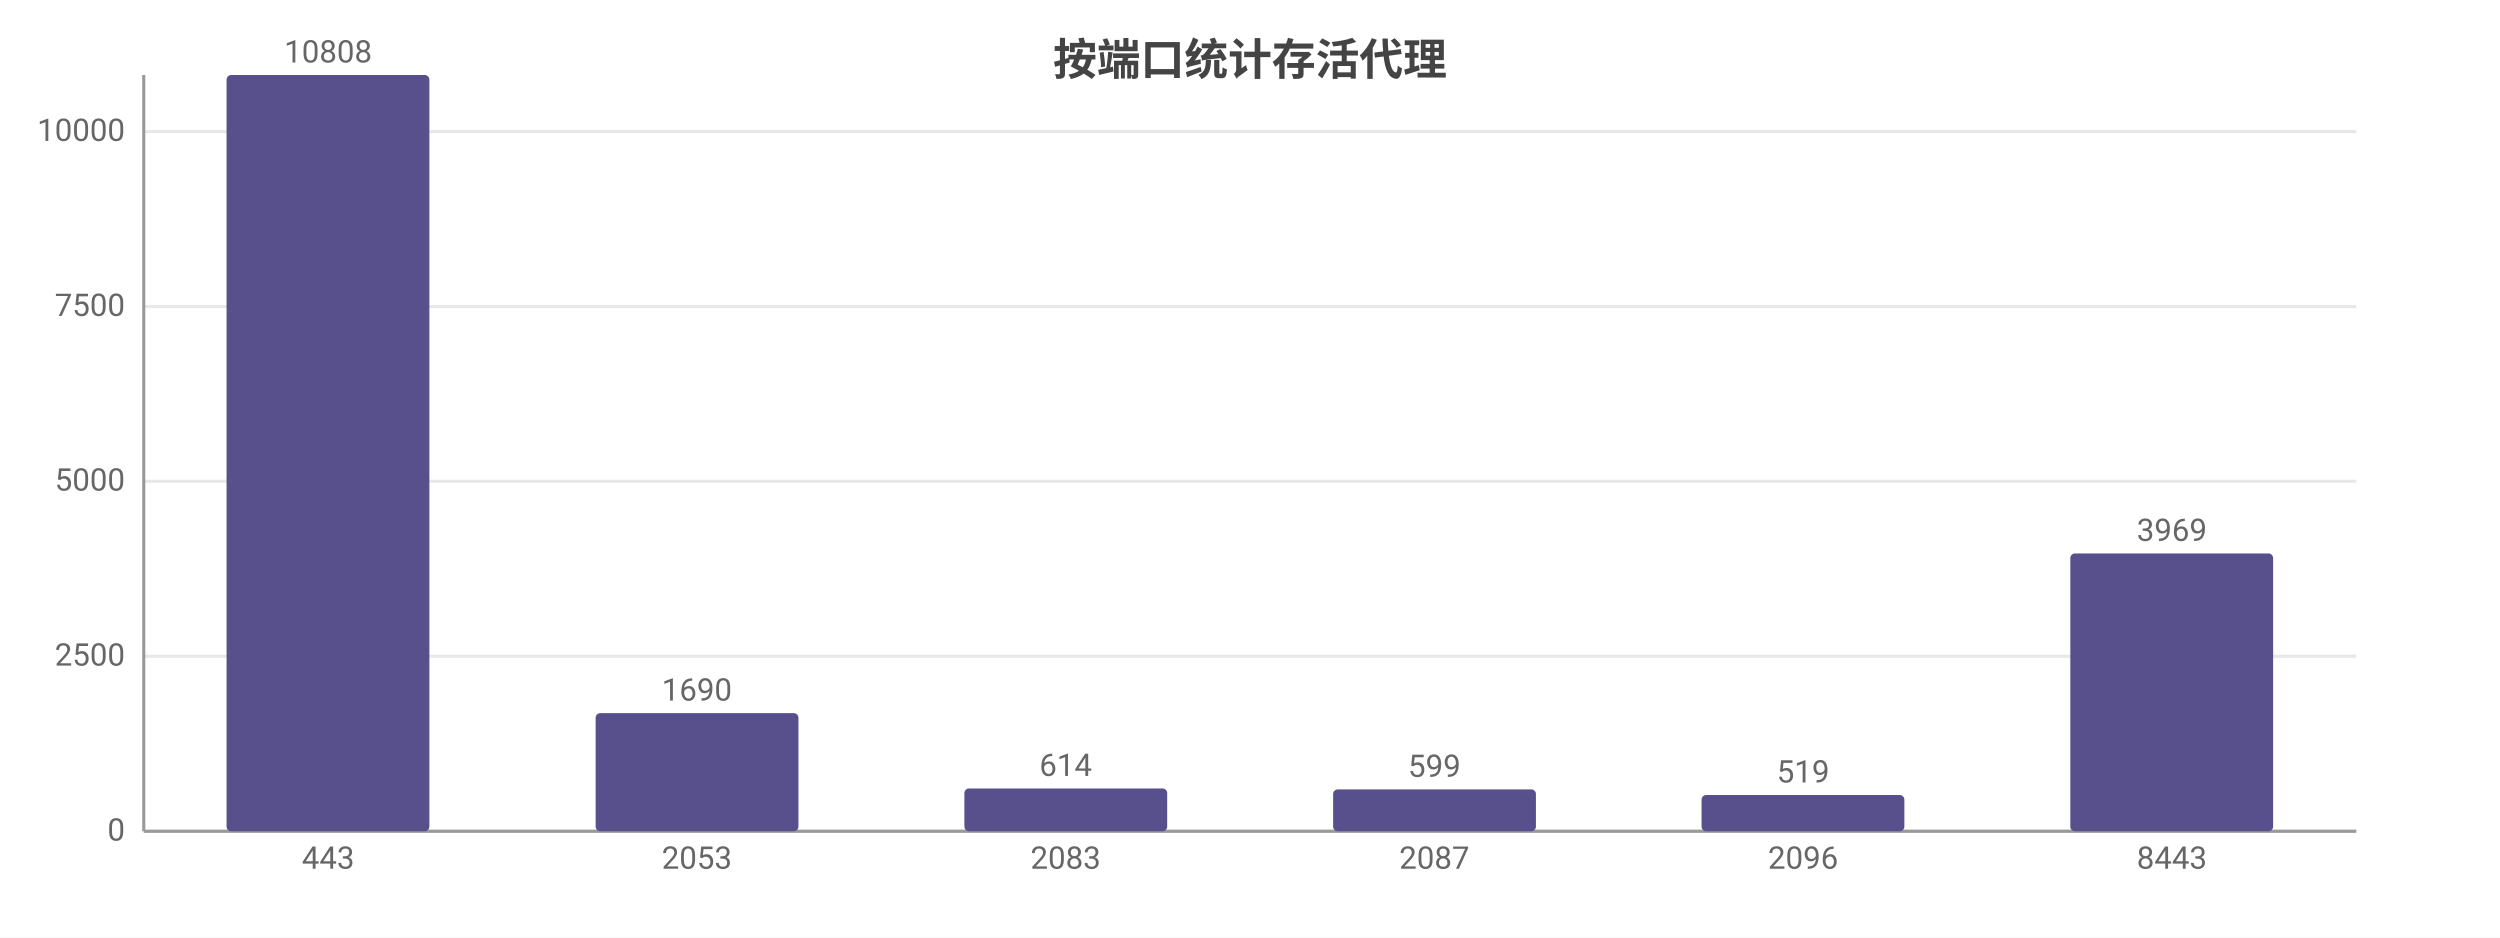
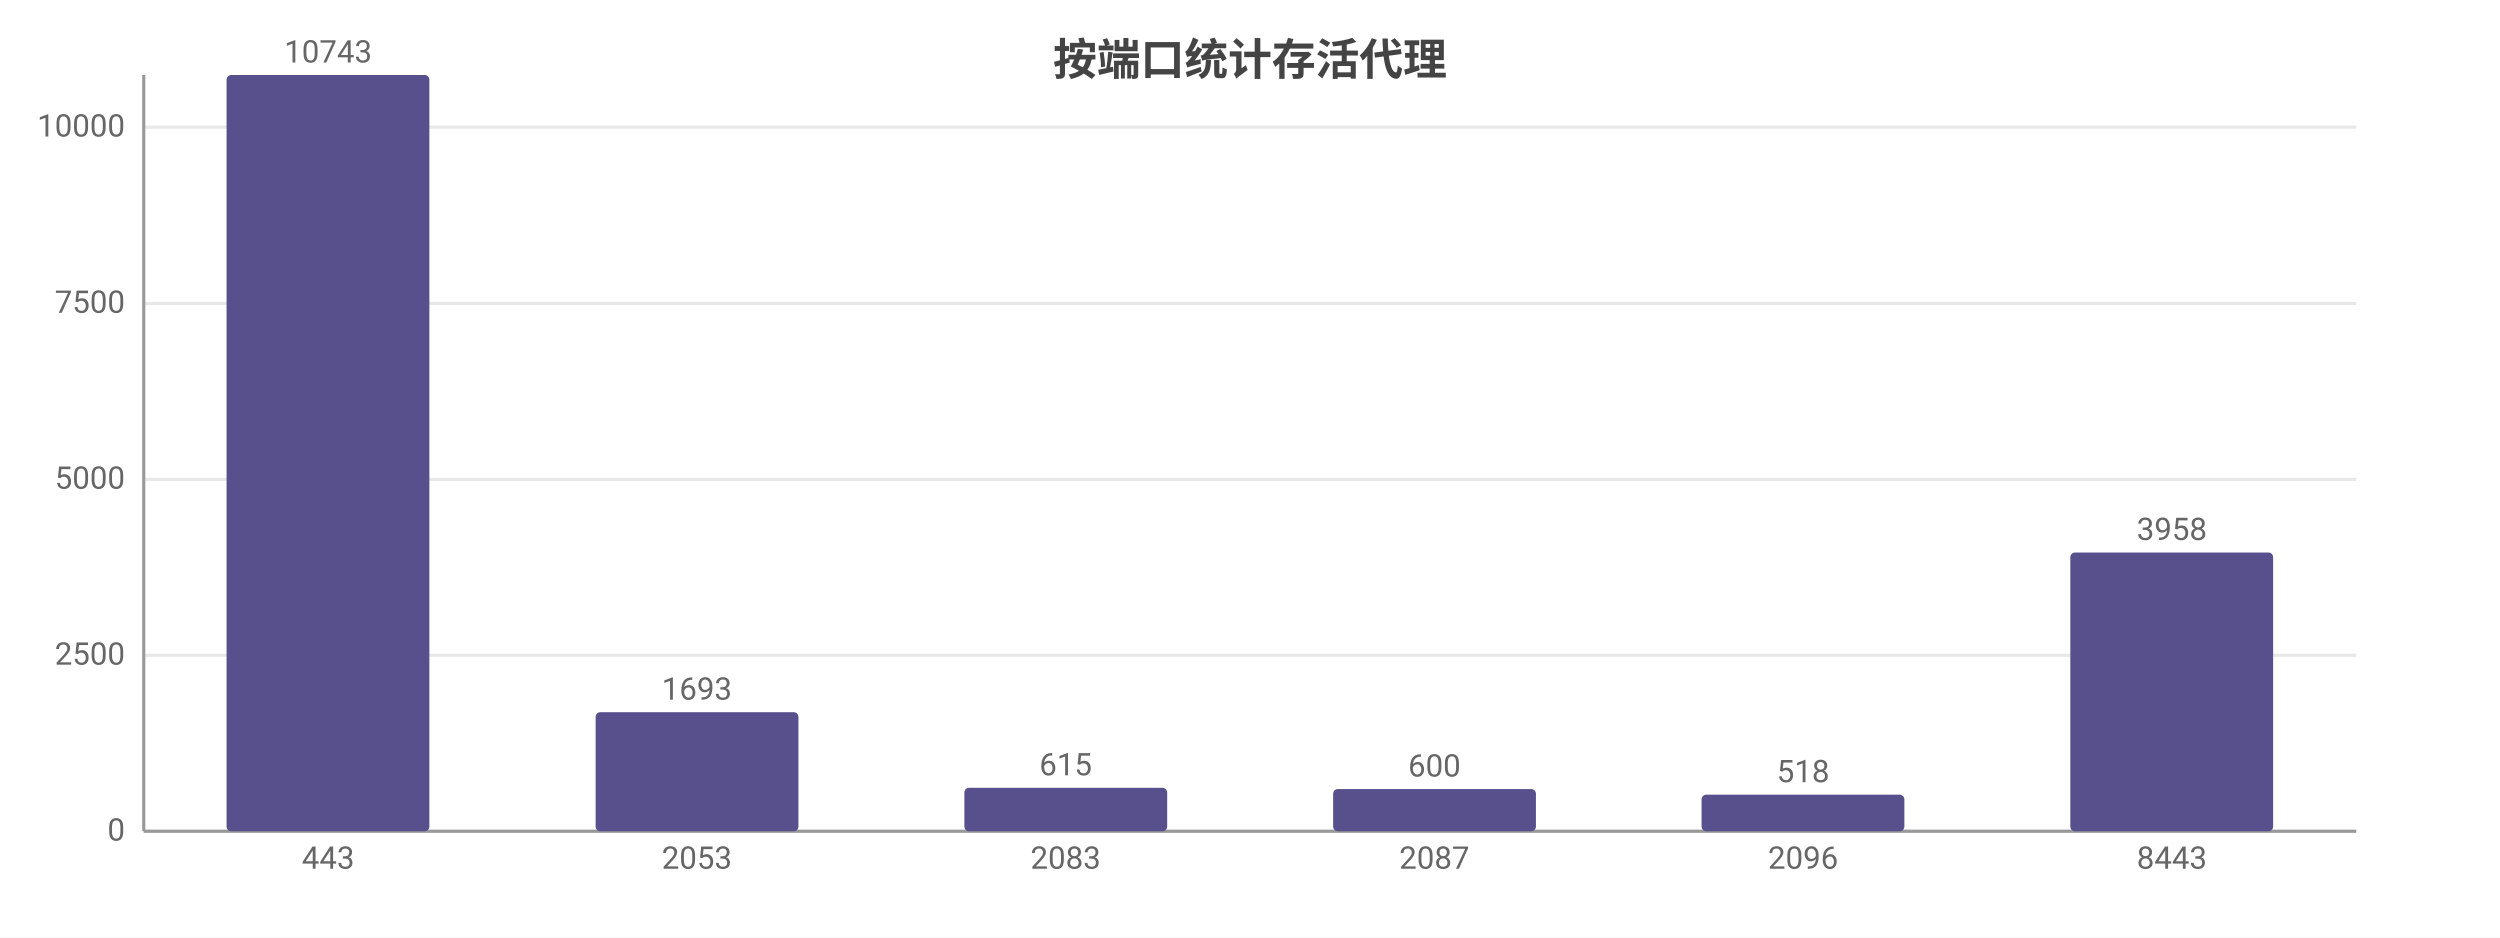
<svg xmlns="http://www.w3.org/2000/svg" width="800" height="300" viewBox="0 0 800 300">
  <rect width="800" height="300" fill="#ffffff" />
  <style>text{font-family:system-ui,-apple-system,'Segoe UI',Roboto,'PingFang SC','Microsoft YaHei','Noto Sans CJK SC',sans-serif}.g{stroke:#e8e8e8;stroke-width:1}.a{stroke:#999;stroke-width:1}.t{font-size:10px;fill:#666}.m{font-size:10px;text-anchor:middle;fill:#666}.e{font-size:10px;text-anchor:end;fill:#666}.l{font-size:11px;fill:#333}.tt{font-size:14px;font-weight:600;text-anchor:middle;fill:#444}.em{font-size:13px;text-anchor:middle;fill:#999}</style>
  <text class="tt" x="400.0" y="24">按端口统计存活代理</text>
  <line class="g" x1="46" y1="266" x2="754" y2="266" />
  <text class="e" x="40" y="269">0</text>
-   <line class="g" x1="46" y1="210.0" x2="754" y2="210.0" />
-   <text class="e" x="40" y="213.0">2500</text>
-   <line class="g" x1="46" y1="154.0" x2="754" y2="154.0" />
-   <text class="e" x="40" y="157.0">5000</text>
-   <line class="g" x1="46" y1="98.1" x2="754" y2="98.1" />
-   <text class="e" x="40" y="101.1">7500</text>
-   <line class="g" x1="46" y1="42.1" x2="754" y2="42.1" />
-   <text class="e" x="40" y="45.1">10000</text>
+   <line class="g" x1="46" y1="209.7" x2="754" y2="209.7" />
+   <text class="e" x="40" y="212.7">2500</text>
+   <line class="g" x1="46" y1="153.4" x2="754" y2="153.4" />
+   <text class="e" x="40" y="156.4">5000</text>
+   <line class="g" x1="46" y1="97.1" x2="754" y2="97.1" />
+   <text class="e" x="40" y="100.1">7500</text>
+   <line class="g" x1="46" y1="40.7" x2="754" y2="40.7" />
+   <text class="e" x="40" y="43.7">10000</text>
  <line class="a" x1="46" y1="24" x2="46" y2="266" />
  <line class="a" x1="46" y1="266" x2="754" y2="266" />
  <rect x="72.5" y="24" width="64.9" height="242" fill="#58508d" rx="1.5" />
-   <text class="m" x="105" y="20">10808</text>
+   <text class="m" x="105" y="20">10743</text>
  <text class="m" x="105" y="278">443</text>
-   <rect x="190.6" y="228.2" width="64.9" height="37.8" fill="#58508d" rx="1.5" />
-   <text class="m" x="223" y="224.2">1690</text>
+   <rect x="190.6" y="227.9" width="64.9" height="38.1" fill="#58508d" rx="1.5" />
+   <text class="m" x="223" y="223.9">1693</text>
  <text class="m" x="223" y="278">2053</text>
-   <rect x="308.6" y="252.3" width="64.9" height="13.7" fill="#58508d" rx="1.5" />
-   <text class="m" x="341" y="248.3">614</text>
+   <rect x="308.6" y="252.1" width="64.9" height="13.9" fill="#58508d" rx="1.5" />
+   <text class="m" x="341" y="248.1">615</text>
  <text class="m" x="341" y="278">2083</text>
-   <rect x="426.6" y="252.6" width="64.9" height="13.4" fill="#58508d" rx="1.5" />
-   <text class="m" x="459" y="248.6">599</text>
+   <rect x="426.6" y="252.5" width="64.9" height="13.5" fill="#58508d" rx="1.5" />
+   <text class="m" x="459" y="248.5">600</text>
  <text class="m" x="459" y="278">2087</text>
-   <rect x="544.5" y="254.4" width="64.9" height="11.6" fill="#58508d" rx="1.5" />
-   <text class="m" x="577" y="250.4">519</text>
+   <rect x="544.5" y="254.3" width="64.9" height="11.7" fill="#58508d" rx="1.5" />
+   <text class="m" x="577" y="250.3">518</text>
  <text class="m" x="577" y="278">2096</text>
-   <rect x="662.5" y="177.1" width="64.9" height="88.9" fill="#58508d" rx="1.5" />
-   <text class="m" x="695" y="173.1">3969</text>
+   <rect x="662.5" y="176.8" width="64.9" height="89.2" fill="#58508d" rx="1.5" />
+   <text class="m" x="695" y="172.8">3958</text>
  <text class="m" x="695" y="278">8443</text>
</svg>
